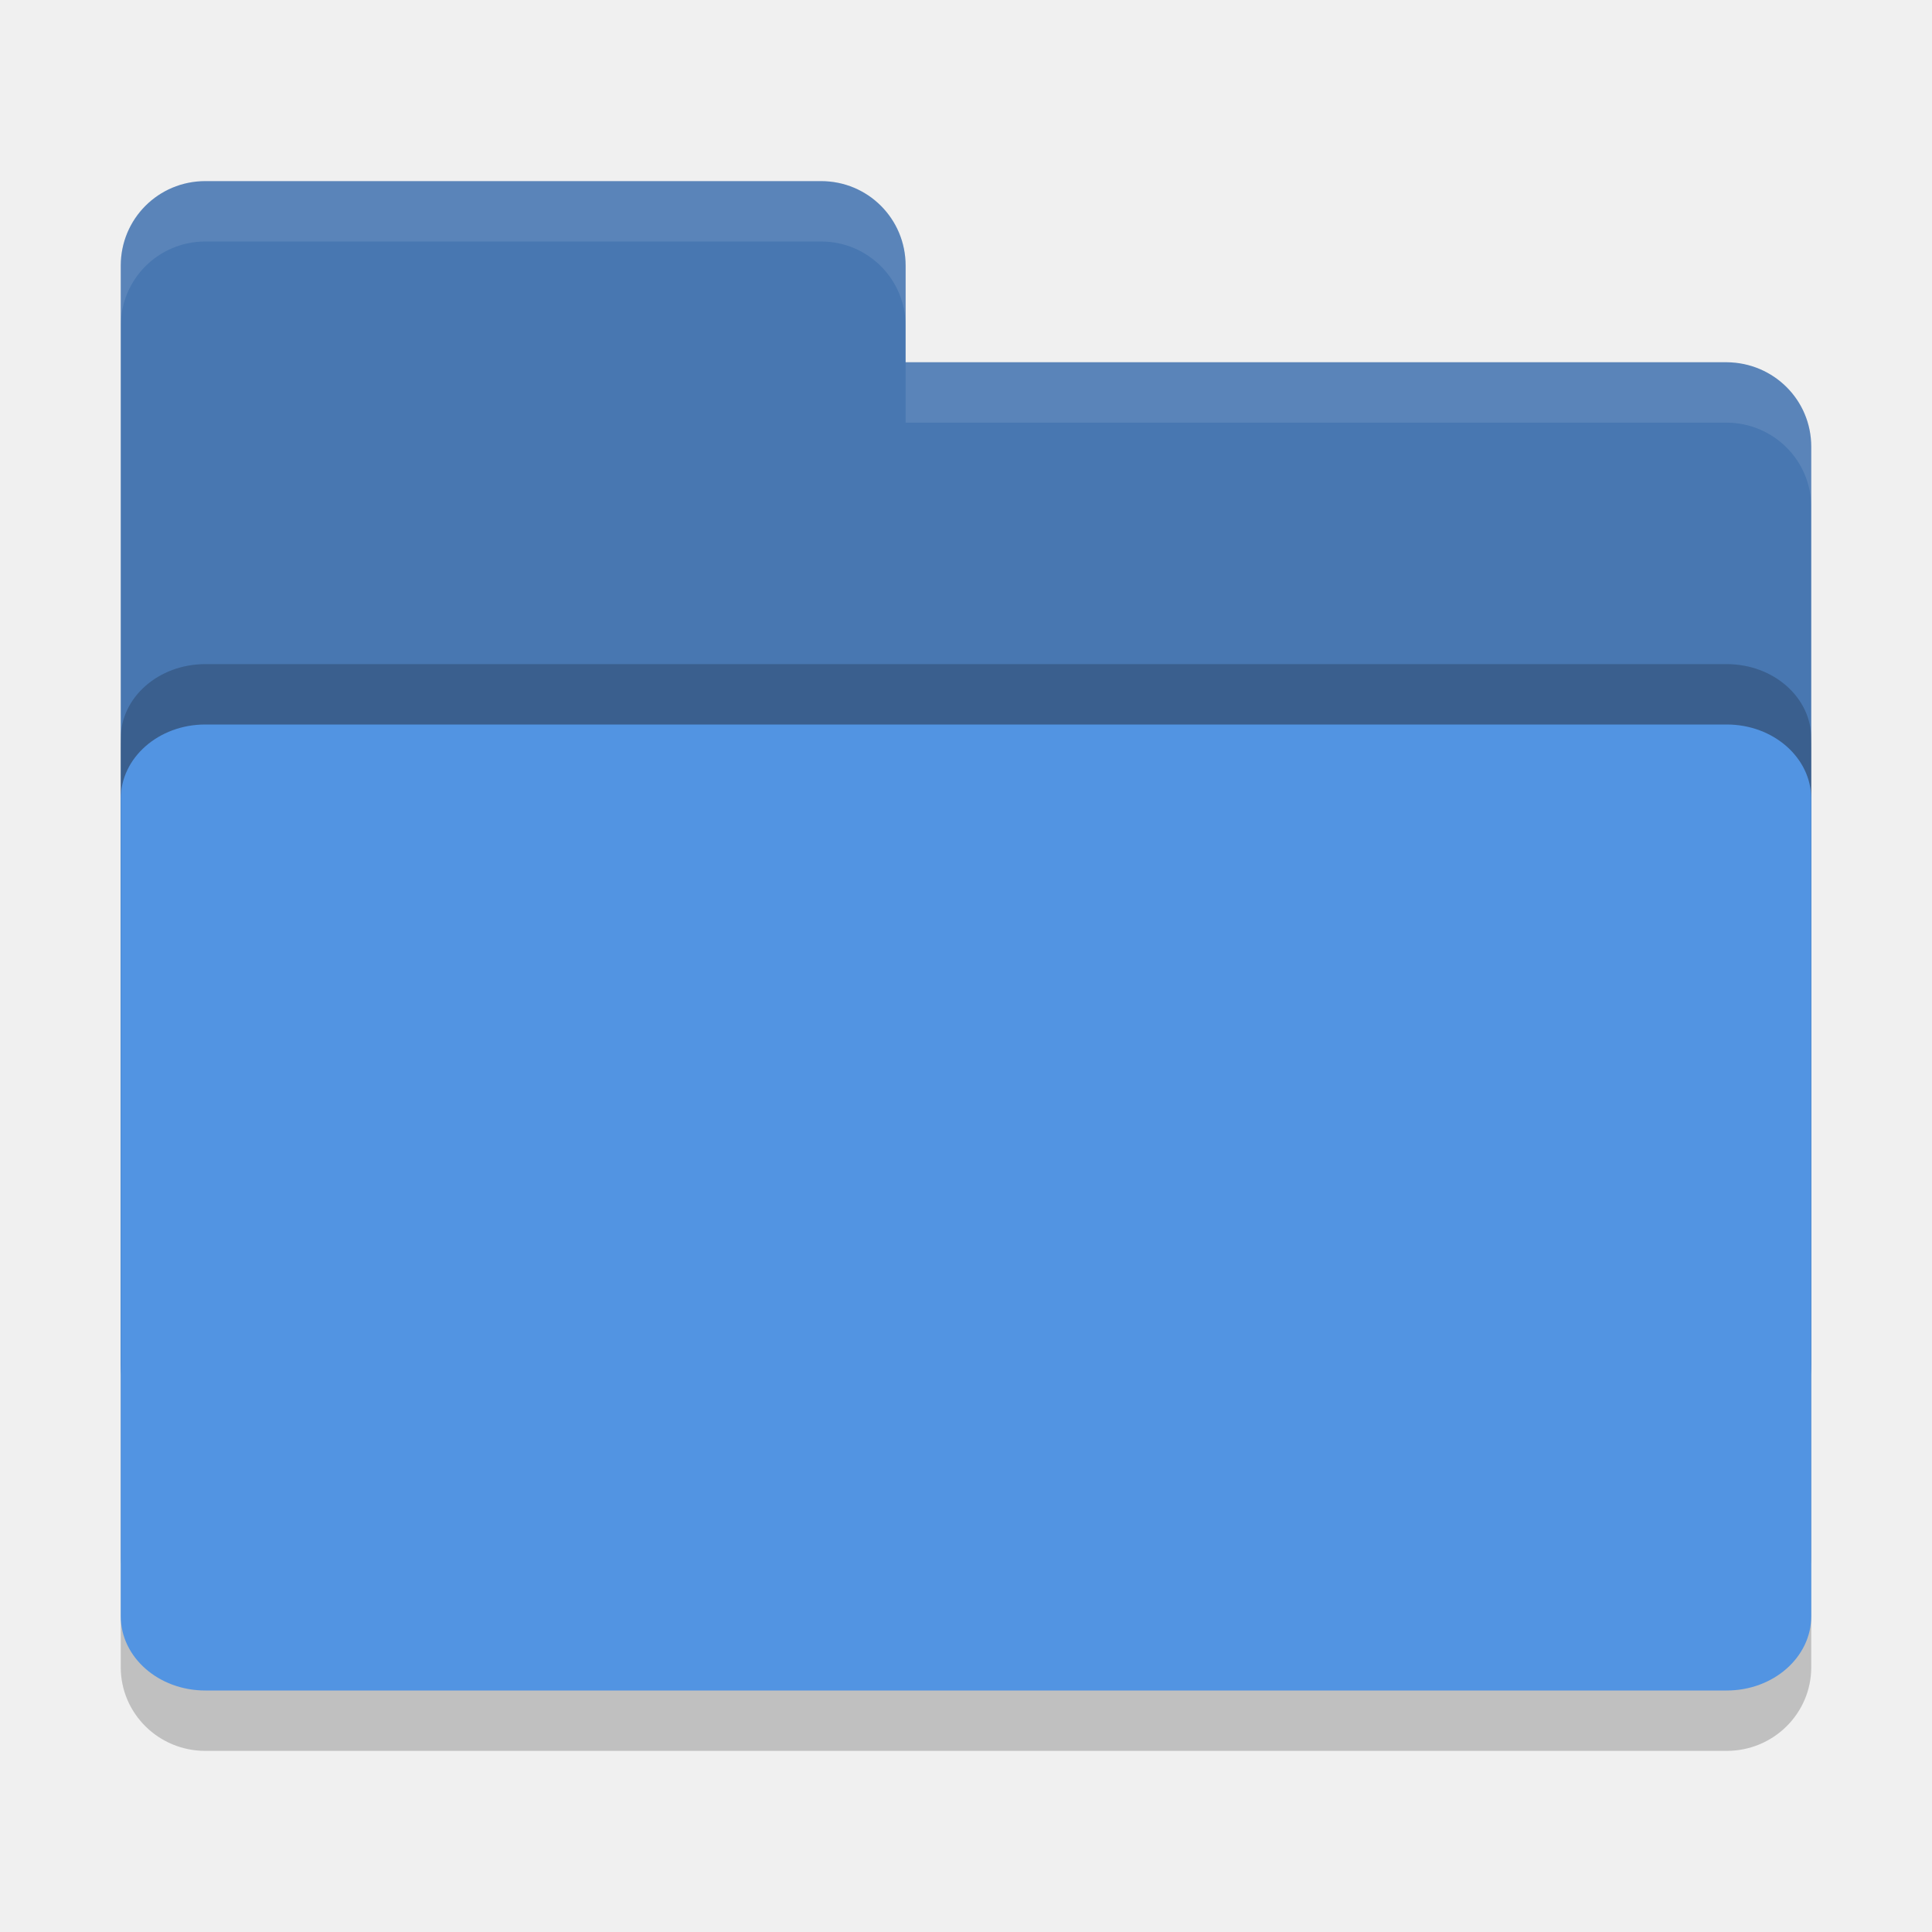
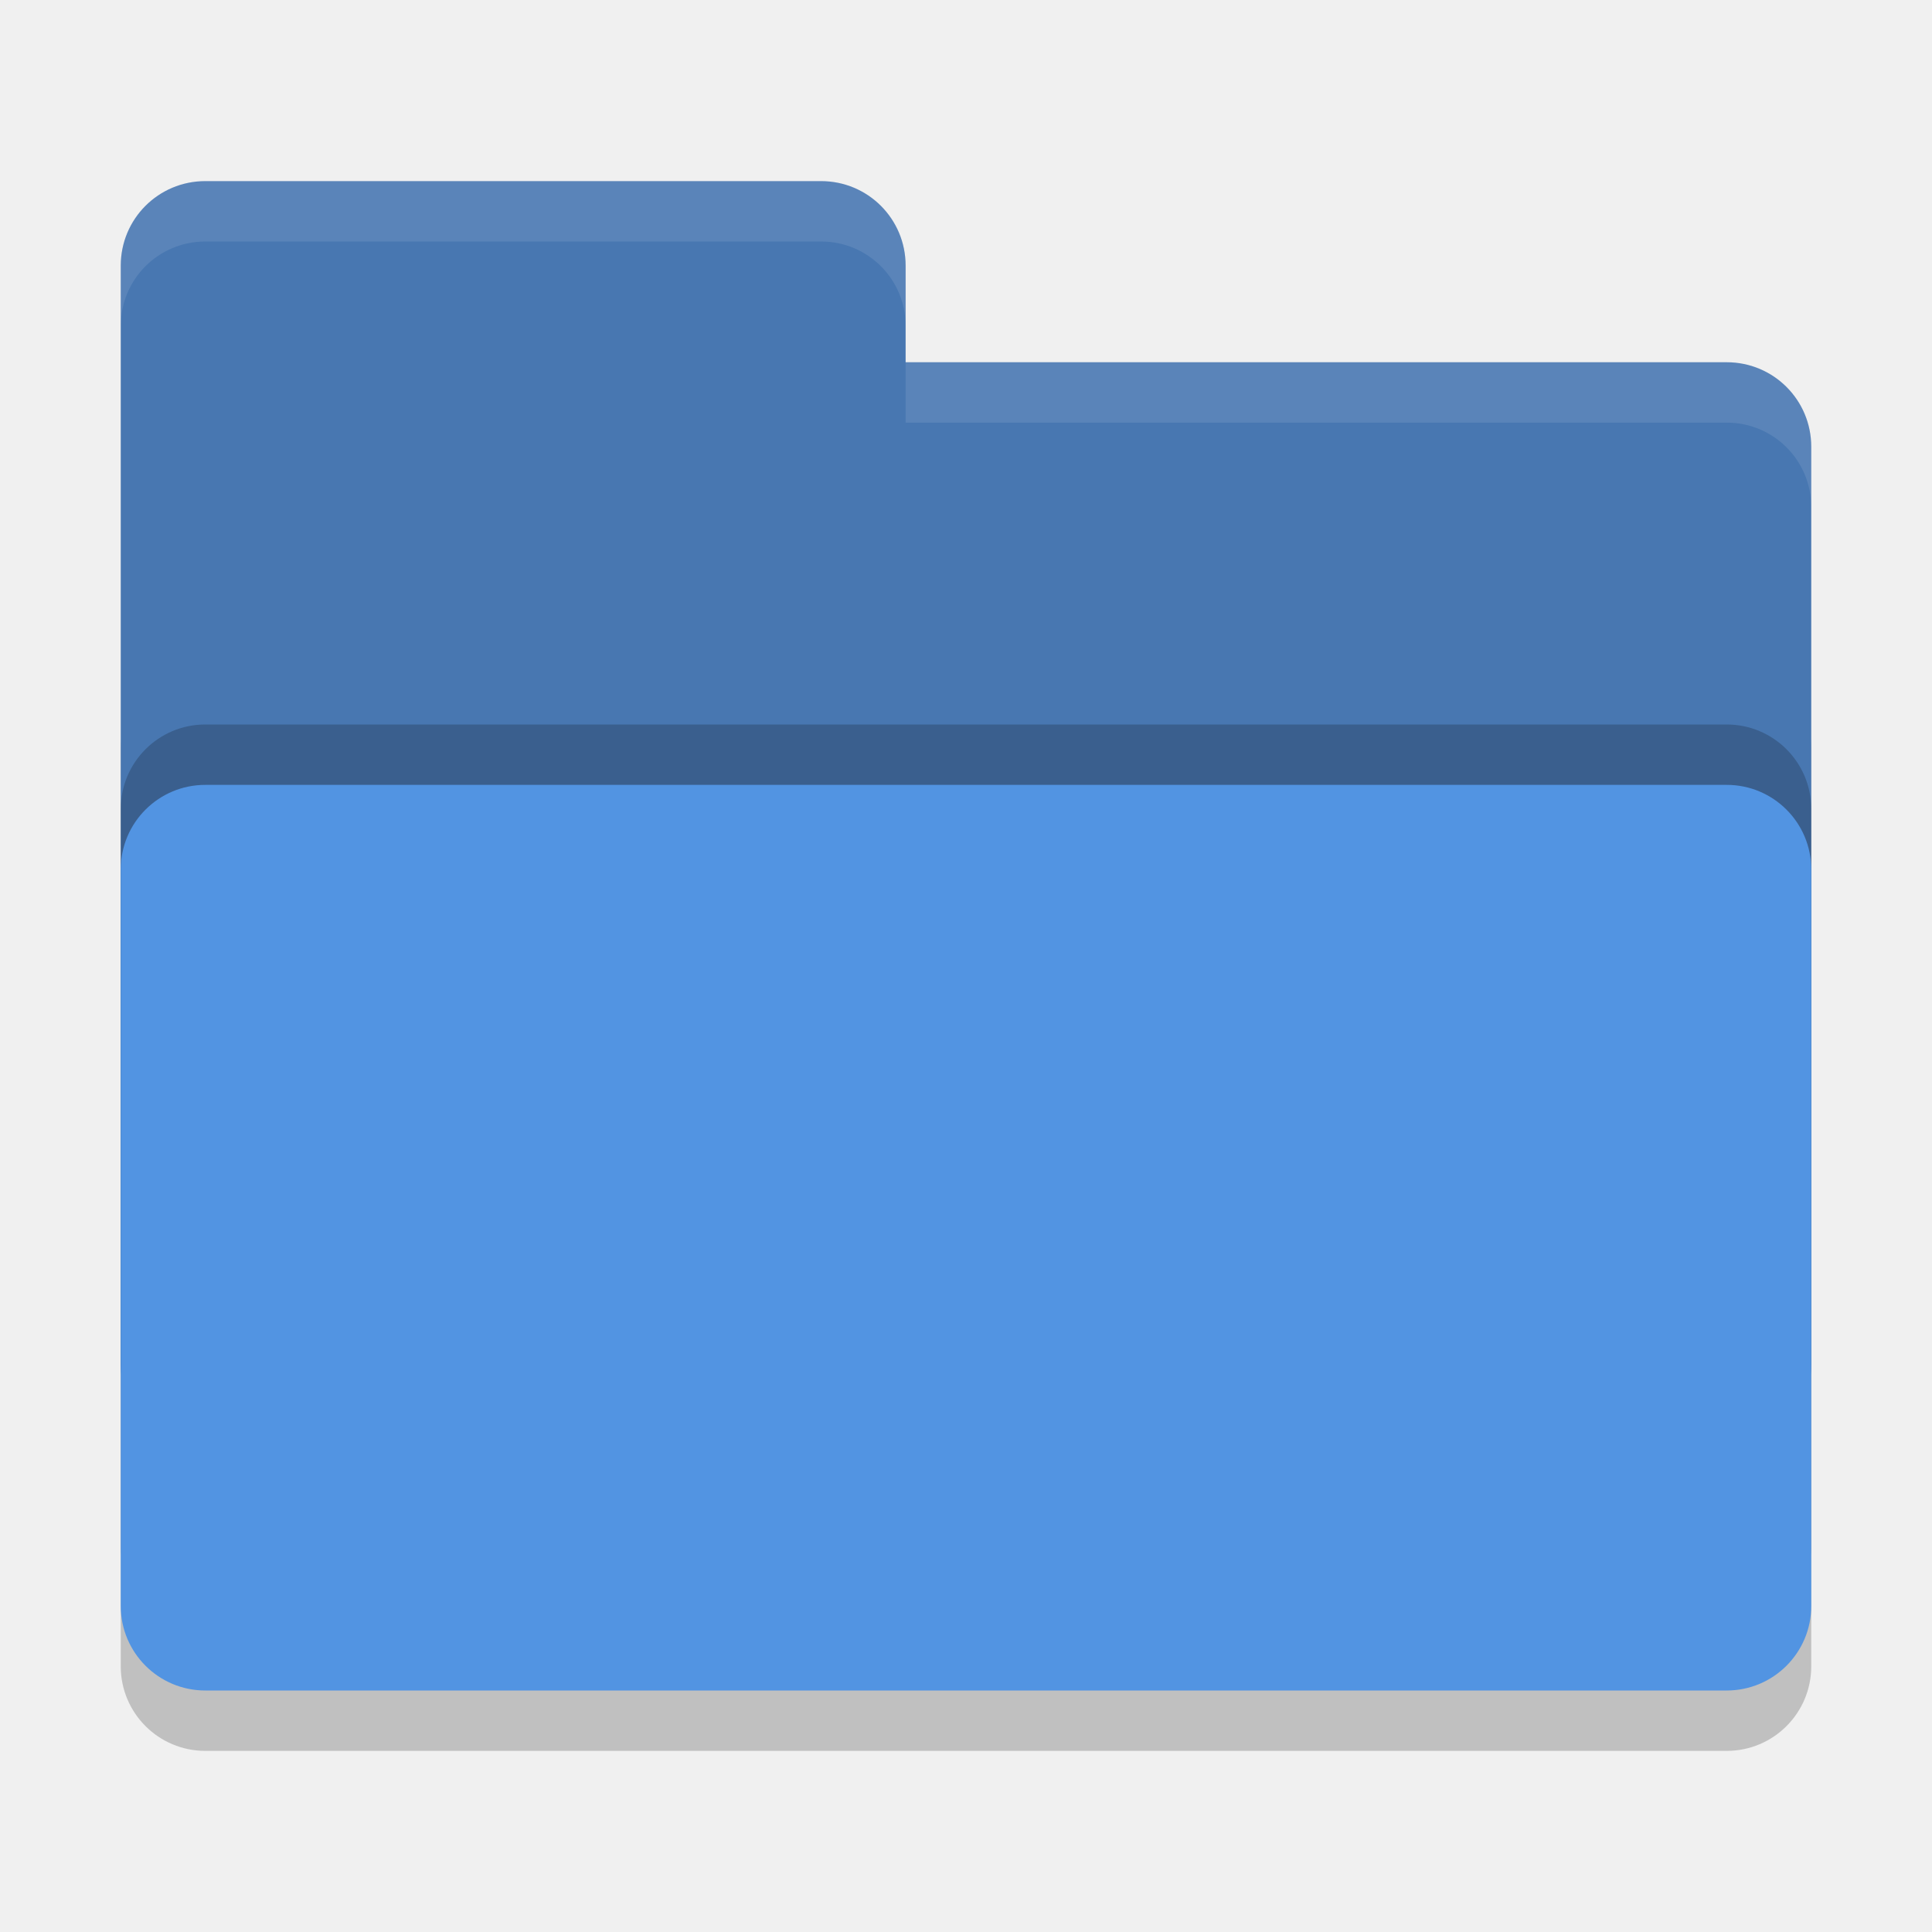
<svg xmlns="http://www.w3.org/2000/svg" width="32" height="32" version="1">
-   <rect style="opacity:0.2" width="28" height="18" x="2" y="11" rx="1.4" ry="1.385" />
-   <path style="fill:#4877b1" d="M 2,22.6 C 2,23.376 2.624,24 3.4,24 H 28.6 C 29.376,24 30,23.376 30,22.6 V 7.4 C 30,6.624 29.376,6.006 28.6,6 H 15 V 4.4 C 15,3.624 14.376,3 13.6,3 H 3.4 C 2.624,3 2,3.624 2,4.4" />
-   <rect style="opacity:0.2" width="28" height="16" x="2" y="11" rx="1.4" ry="1.231" />
-   <rect style="fill:#5294e2" width="28" height="16" x="2" y="12" rx="1.4" ry="1.231" />
-   <path style="opacity:0.1;fill:#ffffff" d="M 3.4 3 C 2.625 3 2 3.625 2 4.4 L 2 5.4 C 2 4.625 2.625 4 3.4 4 L 13.6 4 C 14.375 4 15 4.625 15 5.4 L 15 4.4 C 15 3.625 14.375 3 13.6 3 L 3.4 3 z M 15 6 L 15 7 L 28.6 7 C 29.375 7.006 30 7.625 30 8.4 L 30 7.4 C 30 6.625 29.375 6.006 28.6 6 L 15 6 z" />
+   <rect style="opacity:0.2" width="28" height="18" x="2" y="11" rx="1.4" ry="1.4" />
+   <path style="fill:#4877b1" d="M 3.4,3 C 2.625,3 2,3.625 2,4.4 V 22.6 C 2,23.375 2.625,24 3.4,24 H 28.6 C 29.375,24 30,23.375 30,22.6 V 7.4 C 30,6.625 29.375,6 28.6,6 H 15 V 4.4 C 15,3.625 14.375,3 13.6,3 Z" />
+   <rect style="opacity:0.2" width="28" height="15" x="2" y="12" rx="1.4" ry="1.4" />
+   <rect style="fill:#5294e2" width="28" height="15" x="2" y="13" rx="1.4" ry="1.4" />
+   <path style="opacity:0.1;fill:#ffffff" d="M 3.4,3 C 2.625,3 2,3.625 2,4.4 V 5.4 C 2,4.625 2.625,4 3.4,4 H 13.6 C 14.375,4 15,4.625 15,5.4 V 4.4 C 15,3.625 14.375,3 13.6,3 Z M 15,6 V 7 H 28.6 C 29.375,7 30,7.625 30,8.4 V 7.4 C 30,6.625 29.375,6 28.6,6 Z" />
</svg>
